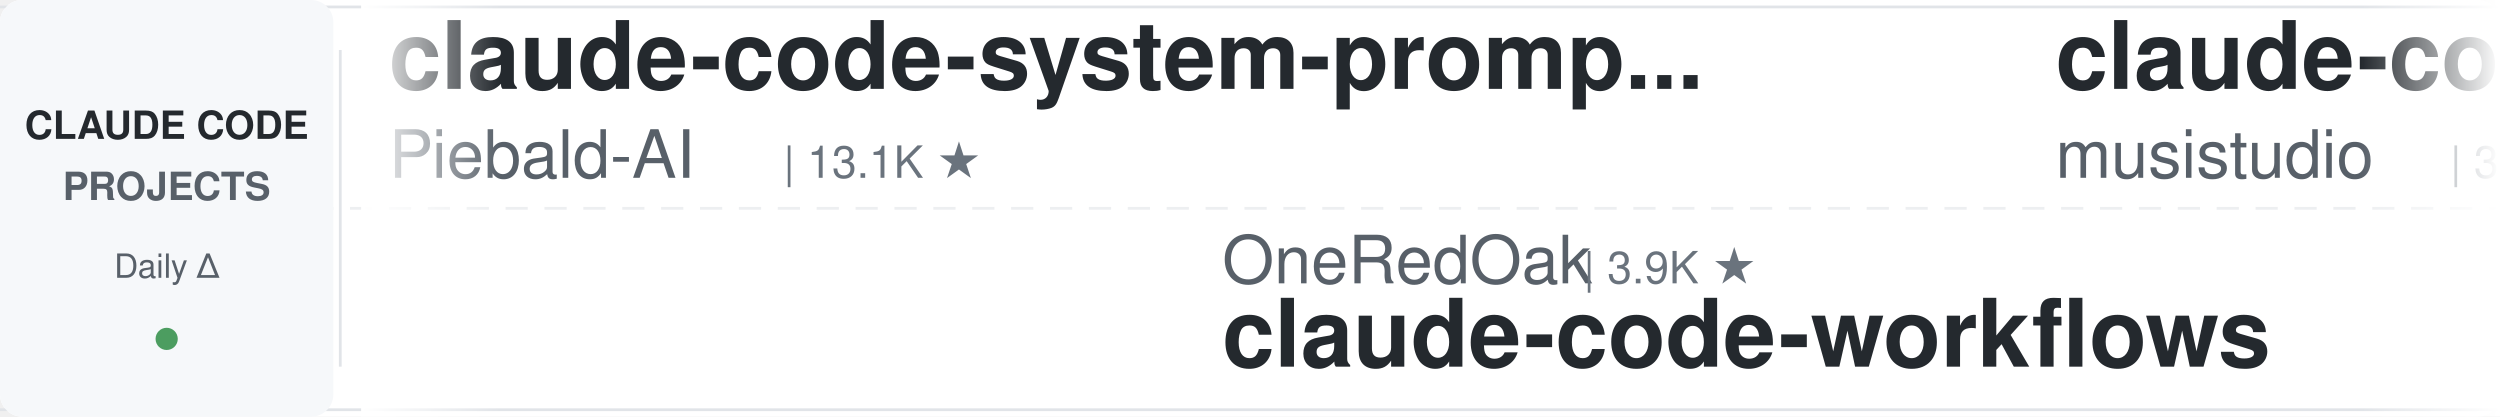
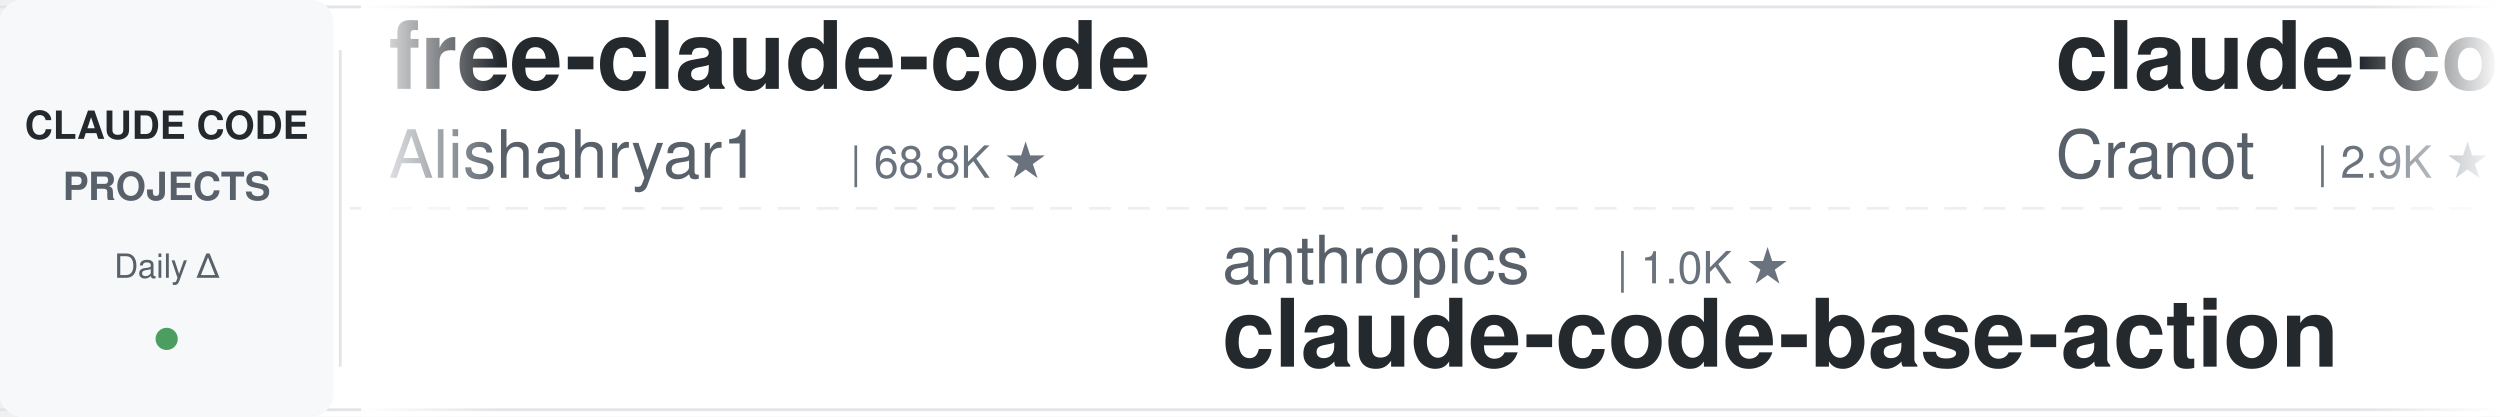
<svg xmlns="http://www.w3.org/2000/svg" width="900" height="150">
  <defs>
    <linearGradient id="leftFade" x1="0%" y1="0%" x2="100%" y2="0%">
      <stop offset="0%" style="stop-color:#ffffff;stop-opacity:1" />
      <stop offset="100%" style="stop-color:#ffffff;stop-opacity:0" />
    </linearGradient>
    <linearGradient id="rightFade" x1="0%" y1="0%" x2="100%" y2="0%">
      <stop offset="0%" style="stop-color:#ffffff;stop-opacity:0" />
      <stop offset="100%" style="stop-color:#ffffff;stop-opacity:1" />
    </linearGradient>
  </defs>
  <rect width="900" height="150" fill="#ffffff" rx="8" />
  <rect x="0" y="2" width="900" height="1" fill="#e1e4e8" />
  <rect x="0" y="147" width="900" height="1" fill="#e1e4e8" />
  <line x1="0" y1="75" x2="900" y2="75" stroke="#e1e4e8" stroke-width="1" stroke-dasharray="8 6" opacity="0.6" />
  <rect x="0" y="0" width="120" height="150" fill="#f6f8fa" rx="8" />
  <text x="60" y="50" font-family="-apple-system, BlinkMacSystemFont, 'Segoe UI', Helvetica, Arial, sans-serif" font-size="14" font-weight="600" fill="#24292e" text-anchor="middle">CLAUDE CODE</text>
  <text x="60" y="72" font-family="-apple-system, BlinkMacSystemFont, 'Segoe UI', Helvetica, Arial, sans-serif" font-size="14" font-weight="600" fill="#586069" text-anchor="middle">PROJECTS</text>
  <text x="60" y="100" font-family="-apple-system, BlinkMacSystemFont, 'Segoe UI', Helvetica, Arial, sans-serif" font-size="12" font-weight="500" fill="#586069" text-anchor="middle">Daily Δ</text>
  <circle cx="60" cy="122" r="4" fill="#22863a" opacity="0.8" />
  <rect x="122" y="18" width="1" height="114" fill="#e1e4e8" />
  <clipPath id="tickerClip">
    <rect x="130" y="0" width="770" height="150" />
  </clipPath>
  <g clip-path="url(#tickerClip)">
    <g id="tickerItems">
      <animateTransform attributeName="transform" attributeType="XML" type="translate" from="0 0" to="-3000 0" dur="54s" repeatCount="indefinite" />
      <g transform="translate(0, 0)">
-         <text x="140" y="32" font-family="-apple-system, BlinkMacSystemFont, 'Segoe UI', Helvetica, Arial, sans-serif" font-size="34" font-weight="600" fill="#24292e">claude-code-system-promp...</text>
-         <text x="140" y="64" font-family="-apple-system, BlinkMacSystemFont, 'Segoe UI', Helvetica, Arial, sans-serif" font-size="24" font-weight="400" fill="#586069">Piebald-AI</text>
-         <text x="282" y="64" font-family="-apple-system, BlinkMacSystemFont, 'Segoe UI', Helvetica, Arial, sans-serif" font-size="16" font-weight="500" fill="#6a737d">| 13.1K ★</text>
+         <text x="140" y="32" font-family="-apple-system, BlinkMacSystemFont, 'Segoe UI', Helvetica, Arial, sans-serif" font-size="34" font-weight="600" fill="#24292e">free-claude-code</text>
+         <text x="140" y="64" font-family="-apple-system, BlinkMacSystemFont, 'Segoe UI', Helvetica, Arial, sans-serif" font-size="24" font-weight="400" fill="#586069">Alishahryar1</text>
+         <text x="306" y="64" font-family="-apple-system, BlinkMacSystemFont, 'Segoe UI', Helvetica, Arial, sans-serif" font-size="16" font-weight="500" fill="#6a737d">| 68.8K ★</text>
      </g>
      <g transform="translate(300, 0)">
-         <text x="140" y="102" font-family="-apple-system, BlinkMacSystemFont, 'Segoe UI', Helvetica, Arial, sans-serif" font-size="24" font-weight="400" fill="#586069">OneRedOak</text>
-         <text x="270" y="102" font-family="-apple-system, BlinkMacSystemFont, 'Segoe UI', Helvetica, Arial, sans-serif" font-size="16" font-weight="500" fill="#6a737d">| 3.9K ★</text>
-         <text x="140" y="132" font-family="-apple-system, BlinkMacSystemFont, 'Segoe UI', Helvetica, Arial, sans-serif" font-size="34" font-weight="600" fill="#24292e">claude-code-workflows</text>
+         <text x="140" y="102" font-family="-apple-system, BlinkMacSystemFont, 'Segoe UI', Helvetica, Arial, sans-serif" font-size="24" font-weight="400" fill="#586069">anthropics</text>
+         <text x="282" y="102" font-family="-apple-system, BlinkMacSystemFont, 'Segoe UI', Helvetica, Arial, sans-serif" font-size="16" font-weight="500" fill="#6a737d">| 1.0K ★</text>
+         <text x="140" y="132" font-family="-apple-system, BlinkMacSystemFont, 'Segoe UI', Helvetica, Arial, sans-serif" font-size="34" font-weight="600" fill="#24292e">claude-code-base-action</text>
      </g>
      <g transform="translate(600, 0)">
-         <text x="140" y="32" font-family="-apple-system, BlinkMacSystemFont, 'Segoe UI', Helvetica, Arial, sans-serif" font-size="34" font-weight="600" fill="#24292e">claude-code-router</text>
-         <text x="140" y="64" font-family="-apple-system, BlinkMacSystemFont, 'Segoe UI', Helvetica, Arial, sans-serif" font-size="24" font-weight="400" fill="#586069">musistudio</text>
-         <text x="282" y="64" font-family="-apple-system, BlinkMacSystemFont, 'Segoe UI', Helvetica, Arial, sans-serif" font-size="16" font-weight="500" fill="#6a737d">| 38.1K ★</text>
+         <text x="140" y="32" font-family="-apple-system, BlinkMacSystemFont, 'Segoe UI', Helvetica, Arial, sans-serif" font-size="34" font-weight="600" fill="#24292e">claude-code-guide</text>
+         <text x="140" y="64" font-family="-apple-system, BlinkMacSystemFont, 'Segoe UI', Helvetica, Arial, sans-serif" font-size="24" font-weight="400" fill="#586069">Cranot</text>
+         <text x="234" y="64" font-family="-apple-system, BlinkMacSystemFont, 'Segoe UI', Helvetica, Arial, sans-serif" font-size="16" font-weight="500" fill="#6a737d">| 2.9K ★</text>
      </g>
      <g transform="translate(900, 0)">
-         <text x="140" y="102" font-family="-apple-system, BlinkMacSystemFont, 'Segoe UI', Helvetica, Arial, sans-serif" font-size="24" font-weight="400" fill="#586069">jhlee0409</text>
-         <text x="270" y="102" font-family="-apple-system, BlinkMacSystemFont, 'Segoe UI', Helvetica, Arial, sans-serif" font-size="16" font-weight="500" fill="#6a737d">| 2.3K ★</text>
-         <text x="140" y="132" font-family="-apple-system, BlinkMacSystemFont, 'Segoe UI', Helvetica, Arial, sans-serif" font-size="34" font-weight="600" fill="#24292e">claude-code-history-view...</text>
+         <text x="140" y="102" font-family="-apple-system, BlinkMacSystemFont, 'Segoe UI', Helvetica, Arial, sans-serif" font-size="24" font-weight="400" fill="#586069">davila7</text>
+         <text x="246" y="102" font-family="-apple-system, BlinkMacSystemFont, 'Segoe UI', Helvetica, Arial, sans-serif" font-size="16" font-weight="500" fill="#6a737d">| 33.4K ★</text>
+         <text x="140" y="132" font-family="-apple-system, BlinkMacSystemFont, 'Segoe UI', Helvetica, Arial, sans-serif" font-size="34" font-weight="600" fill="#24292e">claude-code-templates</text>
      </g>
      <g transform="translate(1200, 0)">
-         <text x="140" y="32" font-family="-apple-system, BlinkMacSystemFont, 'Segoe UI', Helvetica, Arial, sans-serif" font-size="34" font-weight="600" fill="#24292e">ClaudeCode-Portable</text>
-         <text x="140" y="64" font-family="-apple-system, BlinkMacSystemFont, 'Segoe UI', Helvetica, Arial, sans-serif" font-size="24" font-weight="400" fill="#586069">techjarves</text>
-         <text x="282" y="64" font-family="-apple-system, BlinkMacSystemFont, 'Segoe UI', Helvetica, Arial, sans-serif" font-size="16" font-weight="500" fill="#6a737d">| 1.6K ★</text>
+         <text x="140" y="32" font-family="-apple-system, BlinkMacSystemFont, 'Segoe UI', Helvetica, Arial, sans-serif" font-size="34" font-weight="600" fill="#24292e">Claude-Code-Quest</text>
+         <text x="140" y="64" font-family="-apple-system, BlinkMacSystemFont, 'Segoe UI', Helvetica, Arial, sans-serif" font-size="24" font-weight="400" fill="#586069">wesammustafa</text>
+         <text x="306" y="64" font-family="-apple-system, BlinkMacSystemFont, 'Segoe UI', Helvetica, Arial, sans-serif" font-size="16" font-weight="500" fill="#6a737d">| 3.7K ★</text>
      </g>
      <g transform="translate(1500, 0)">
-         <text x="140" y="102" font-family="-apple-system, BlinkMacSystemFont, 'Segoe UI', Helvetica, Arial, sans-serif" font-size="24" font-weight="400" fill="#586069">rohitg00</text>
-         <text x="258" y="102" font-family="-apple-system, BlinkMacSystemFont, 'Segoe UI', Helvetica, Arial, sans-serif" font-size="16" font-weight="500" fill="#6a737d">| 2.8K ★</text>
-         <text x="140" y="132" font-family="-apple-system, BlinkMacSystemFont, 'Segoe UI', Helvetica, Arial, sans-serif" font-size="34" font-weight="600" fill="#24292e">awesome-claude-code-tool...</text>
+         <text x="140" y="102" font-family="-apple-system, BlinkMacSystemFont, 'Segoe UI', Helvetica, Arial, sans-serif" font-size="24" font-weight="400" fill="#586069">Yeachan-Heo</text>
+         <text x="294" y="102" font-family="-apple-system, BlinkMacSystemFont, 'Segoe UI', Helvetica, Arial, sans-serif" font-size="16" font-weight="500" fill="#6a737d">| 40.8K ★</text>
+         <text x="140" y="132" font-family="-apple-system, BlinkMacSystemFont, 'Segoe UI', Helvetica, Arial, sans-serif" font-size="34" font-weight="600" fill="#24292e">oh-my-claudecode</text>
      </g>
      <g transform="translate(1800, 0)">
-         <text x="140" y="32" font-family="-apple-system, BlinkMacSystemFont, 'Segoe UI', Helvetica, Arial, sans-serif" font-size="34" font-weight="600" fill="#24292e">oh-my-claudecode</text>
-         <text x="140" y="64" font-family="-apple-system, BlinkMacSystemFont, 'Segoe UI', Helvetica, Arial, sans-serif" font-size="24" font-weight="400" fill="#586069">Yeachan-Heo</text>
-         <text x="294" y="64" font-family="-apple-system, BlinkMacSystemFont, 'Segoe UI', Helvetica, Arial, sans-serif" font-size="16" font-weight="500" fill="#6a737d">| 40.8K ★</text>
+         <text x="140" y="32" font-family="-apple-system, BlinkMacSystemFont, 'Segoe UI', Helvetica, Arial, sans-serif" font-size="34" font-weight="600" fill="#24292e">claude-code-analysis</text>
+         <text x="140" y="64" font-family="-apple-system, BlinkMacSystemFont, 'Segoe UI', Helvetica, Arial, sans-serif" font-size="24" font-weight="400" fill="#586069">liuup</text>
+         <text x="222" y="64" font-family="-apple-system, BlinkMacSystemFont, 'Segoe UI', Helvetica, Arial, sans-serif" font-size="16" font-weight="500" fill="#6a737d">| 4.1K ★</text>
      </g>
      <g transform="translate(2100, 0)">
-         <text x="140" y="102" font-family="-apple-system, BlinkMacSystemFont, 'Segoe UI', Helvetica, Arial, sans-serif" font-size="24" font-weight="400" fill="#586069">frankbria</text>
-         <text x="270" y="102" font-family="-apple-system, BlinkMacSystemFont, 'Segoe UI', Helvetica, Arial, sans-serif" font-size="16" font-weight="500" fill="#6a737d">| 9.7K ★</text>
-         <text x="140" y="132" font-family="-apple-system, BlinkMacSystemFont, 'Segoe UI', Helvetica, Arial, sans-serif" font-size="34" font-weight="600" fill="#24292e">ralph-claude-code</text>
+         <text x="140" y="102" font-family="-apple-system, BlinkMacSystemFont, 'Segoe UI', Helvetica, Arial, sans-serif" font-size="24" font-weight="400" fill="#586069">SeemSeam</text>
+         <text x="258" y="102" font-family="-apple-system, BlinkMacSystemFont, 'Segoe UI', Helvetica, Arial, sans-serif" font-size="16" font-weight="500" fill="#6a737d">| 3.6K ★</text>
+         <text x="140" y="132" font-family="-apple-system, BlinkMacSystemFont, 'Segoe UI', Helvetica, Arial, sans-serif" font-size="34" font-weight="600" fill="#24292e">claude_codex_bridge</text>
      </g>
      <g transform="translate(2400, 0)">
-         <text x="140" y="32" font-family="-apple-system, BlinkMacSystemFont, 'Segoe UI', Helvetica, Arial, sans-serif" font-size="34" font-weight="600" fill="#24292e">claude-code-proxy</text>
-         <text x="140" y="64" font-family="-apple-system, BlinkMacSystemFont, 'Segoe UI', Helvetica, Arial, sans-serif" font-size="24" font-weight="400" fill="#586069">1rgs</text>
-         <text x="210" y="64" font-family="-apple-system, BlinkMacSystemFont, 'Segoe UI', Helvetica, Arial, sans-serif" font-size="16" font-weight="500" fill="#6a737d">| 3.8K ★</text>
+         <text x="140" y="32" font-family="-apple-system, BlinkMacSystemFont, 'Segoe UI', Helvetica, Arial, sans-serif" font-size="34" font-weight="600" fill="#24292e">ClaudeCodeAgents</text>
+         <text x="140" y="64" font-family="-apple-system, BlinkMacSystemFont, 'Segoe UI', Helvetica, Arial, sans-serif" font-size="24" font-weight="400" fill="#586069">darcyegb</text>
+         <text x="258" y="64" font-family="-apple-system, BlinkMacSystemFont, 'Segoe UI', Helvetica, Arial, sans-serif" font-size="16" font-weight="500" fill="#6a737d">| 781 ★</text>
      </g>
      <g transform="translate(2700, 0)">
-         <text x="140" y="102" font-family="-apple-system, BlinkMacSystemFont, 'Segoe UI', Helvetica, Arial, sans-serif" font-size="24" font-weight="400" fill="#586069">anthropics</text>
-         <text x="282" y="102" font-family="-apple-system, BlinkMacSystemFont, 'Segoe UI', Helvetica, Arial, sans-serif" font-size="16" font-weight="500" fill="#6a737d">| 6.8K ★</text>
-         <text x="140" y="132" font-family="-apple-system, BlinkMacSystemFont, 'Segoe UI', Helvetica, Arial, sans-serif" font-size="34" font-weight="600" fill="#24292e">claude-code-security-rev...</text>
+         <text x="140" y="102" font-family="-apple-system, BlinkMacSystemFont, 'Segoe UI', Helvetica, Arial, sans-serif" font-size="24" font-weight="400" fill="#586069">JrCx7scC</text>
+         <text x="258" y="102" font-family="-apple-system, BlinkMacSystemFont, 'Segoe UI', Helvetica, Arial, sans-serif" font-size="16" font-weight="500" fill="#6a737d">| 377 ★</text>
+         <text x="140" y="132" font-family="-apple-system, BlinkMacSystemFont, 'Segoe UI', Helvetica, Arial, sans-serif" font-size="34" font-weight="600" fill="#24292e">claude-code-source</text>
      </g>
      <g transform="translate(3000, 0)">
-         <text x="140" y="32" font-family="-apple-system, BlinkMacSystemFont, 'Segoe UI', Helvetica, Arial, sans-serif" font-size="34" font-weight="600" fill="#24292e">claude-code-system-promp...</text>
-         <text x="140" y="64" font-family="-apple-system, BlinkMacSystemFont, 'Segoe UI', Helvetica, Arial, sans-serif" font-size="24" font-weight="400" fill="#586069">Piebald-AI</text>
-         <text x="282" y="64" font-family="-apple-system, BlinkMacSystemFont, 'Segoe UI', Helvetica, Arial, sans-serif" font-size="16" font-weight="500" fill="#6a737d">| 13.1K ★</text>
+         <text x="140" y="32" font-family="-apple-system, BlinkMacSystemFont, 'Segoe UI', Helvetica, Arial, sans-serif" font-size="34" font-weight="600" fill="#24292e">free-claude-code</text>
+         <text x="140" y="64" font-family="-apple-system, BlinkMacSystemFont, 'Segoe UI', Helvetica, Arial, sans-serif" font-size="24" font-weight="400" fill="#586069">Alishahryar1</text>
+         <text x="306" y="64" font-family="-apple-system, BlinkMacSystemFont, 'Segoe UI', Helvetica, Arial, sans-serif" font-size="16" font-weight="500" fill="#6a737d">| 68.8K ★</text>
      </g>
      <g transform="translate(3300, 0)">
-         <text x="140" y="102" font-family="-apple-system, BlinkMacSystemFont, 'Segoe UI', Helvetica, Arial, sans-serif" font-size="24" font-weight="400" fill="#586069">OneRedOak</text>
-         <text x="270" y="102" font-family="-apple-system, BlinkMacSystemFont, 'Segoe UI', Helvetica, Arial, sans-serif" font-size="16" font-weight="500" fill="#6a737d">| 3.9K ★</text>
-         <text x="140" y="132" font-family="-apple-system, BlinkMacSystemFont, 'Segoe UI', Helvetica, Arial, sans-serif" font-size="34" font-weight="600" fill="#24292e">claude-code-workflows</text>
+         <text x="140" y="102" font-family="-apple-system, BlinkMacSystemFont, 'Segoe UI', Helvetica, Arial, sans-serif" font-size="24" font-weight="400" fill="#586069">anthropics</text>
+         <text x="282" y="102" font-family="-apple-system, BlinkMacSystemFont, 'Segoe UI', Helvetica, Arial, sans-serif" font-size="16" font-weight="500" fill="#6a737d">| 1.0K ★</text>
+         <text x="140" y="132" font-family="-apple-system, BlinkMacSystemFont, 'Segoe UI', Helvetica, Arial, sans-serif" font-size="34" font-weight="600" fill="#24292e">claude-code-base-action</text>
      </g>
      <g transform="translate(3600, 0)">
-         <text x="140" y="32" font-family="-apple-system, BlinkMacSystemFont, 'Segoe UI', Helvetica, Arial, sans-serif" font-size="34" font-weight="600" fill="#24292e">claude-code-router</text>
-         <text x="140" y="64" font-family="-apple-system, BlinkMacSystemFont, 'Segoe UI', Helvetica, Arial, sans-serif" font-size="24" font-weight="400" fill="#586069">musistudio</text>
-         <text x="282" y="64" font-family="-apple-system, BlinkMacSystemFont, 'Segoe UI', Helvetica, Arial, sans-serif" font-size="16" font-weight="500" fill="#6a737d">| 38.1K ★</text>
+         <text x="140" y="32" font-family="-apple-system, BlinkMacSystemFont, 'Segoe UI', Helvetica, Arial, sans-serif" font-size="34" font-weight="600" fill="#24292e">claude-code-guide</text>
+         <text x="140" y="64" font-family="-apple-system, BlinkMacSystemFont, 'Segoe UI', Helvetica, Arial, sans-serif" font-size="24" font-weight="400" fill="#586069">Cranot</text>
+         <text x="234" y="64" font-family="-apple-system, BlinkMacSystemFont, 'Segoe UI', Helvetica, Arial, sans-serif" font-size="16" font-weight="500" fill="#6a737d">| 2.9K ★</text>
      </g>
      <g transform="translate(3900, 0)">
-         <text x="140" y="102" font-family="-apple-system, BlinkMacSystemFont, 'Segoe UI', Helvetica, Arial, sans-serif" font-size="24" font-weight="400" fill="#586069">jhlee0409</text>
-         <text x="270" y="102" font-family="-apple-system, BlinkMacSystemFont, 'Segoe UI', Helvetica, Arial, sans-serif" font-size="16" font-weight="500" fill="#6a737d">| 2.3K ★</text>
-         <text x="140" y="132" font-family="-apple-system, BlinkMacSystemFont, 'Segoe UI', Helvetica, Arial, sans-serif" font-size="34" font-weight="600" fill="#24292e">claude-code-history-view...</text>
+         <text x="140" y="102" font-family="-apple-system, BlinkMacSystemFont, 'Segoe UI', Helvetica, Arial, sans-serif" font-size="24" font-weight="400" fill="#586069">davila7</text>
+         <text x="246" y="102" font-family="-apple-system, BlinkMacSystemFont, 'Segoe UI', Helvetica, Arial, sans-serif" font-size="16" font-weight="500" fill="#6a737d">| 33.4K ★</text>
+         <text x="140" y="132" font-family="-apple-system, BlinkMacSystemFont, 'Segoe UI', Helvetica, Arial, sans-serif" font-size="34" font-weight="600" fill="#24292e">claude-code-templates</text>
      </g>
    </g>
  </g>
  <rect x="130" y="0" width="50" height="150" fill="url(#leftFade)" />
  <rect x="850" y="0" width="50" height="150" fill="url(#rightFade)" />
</svg>
